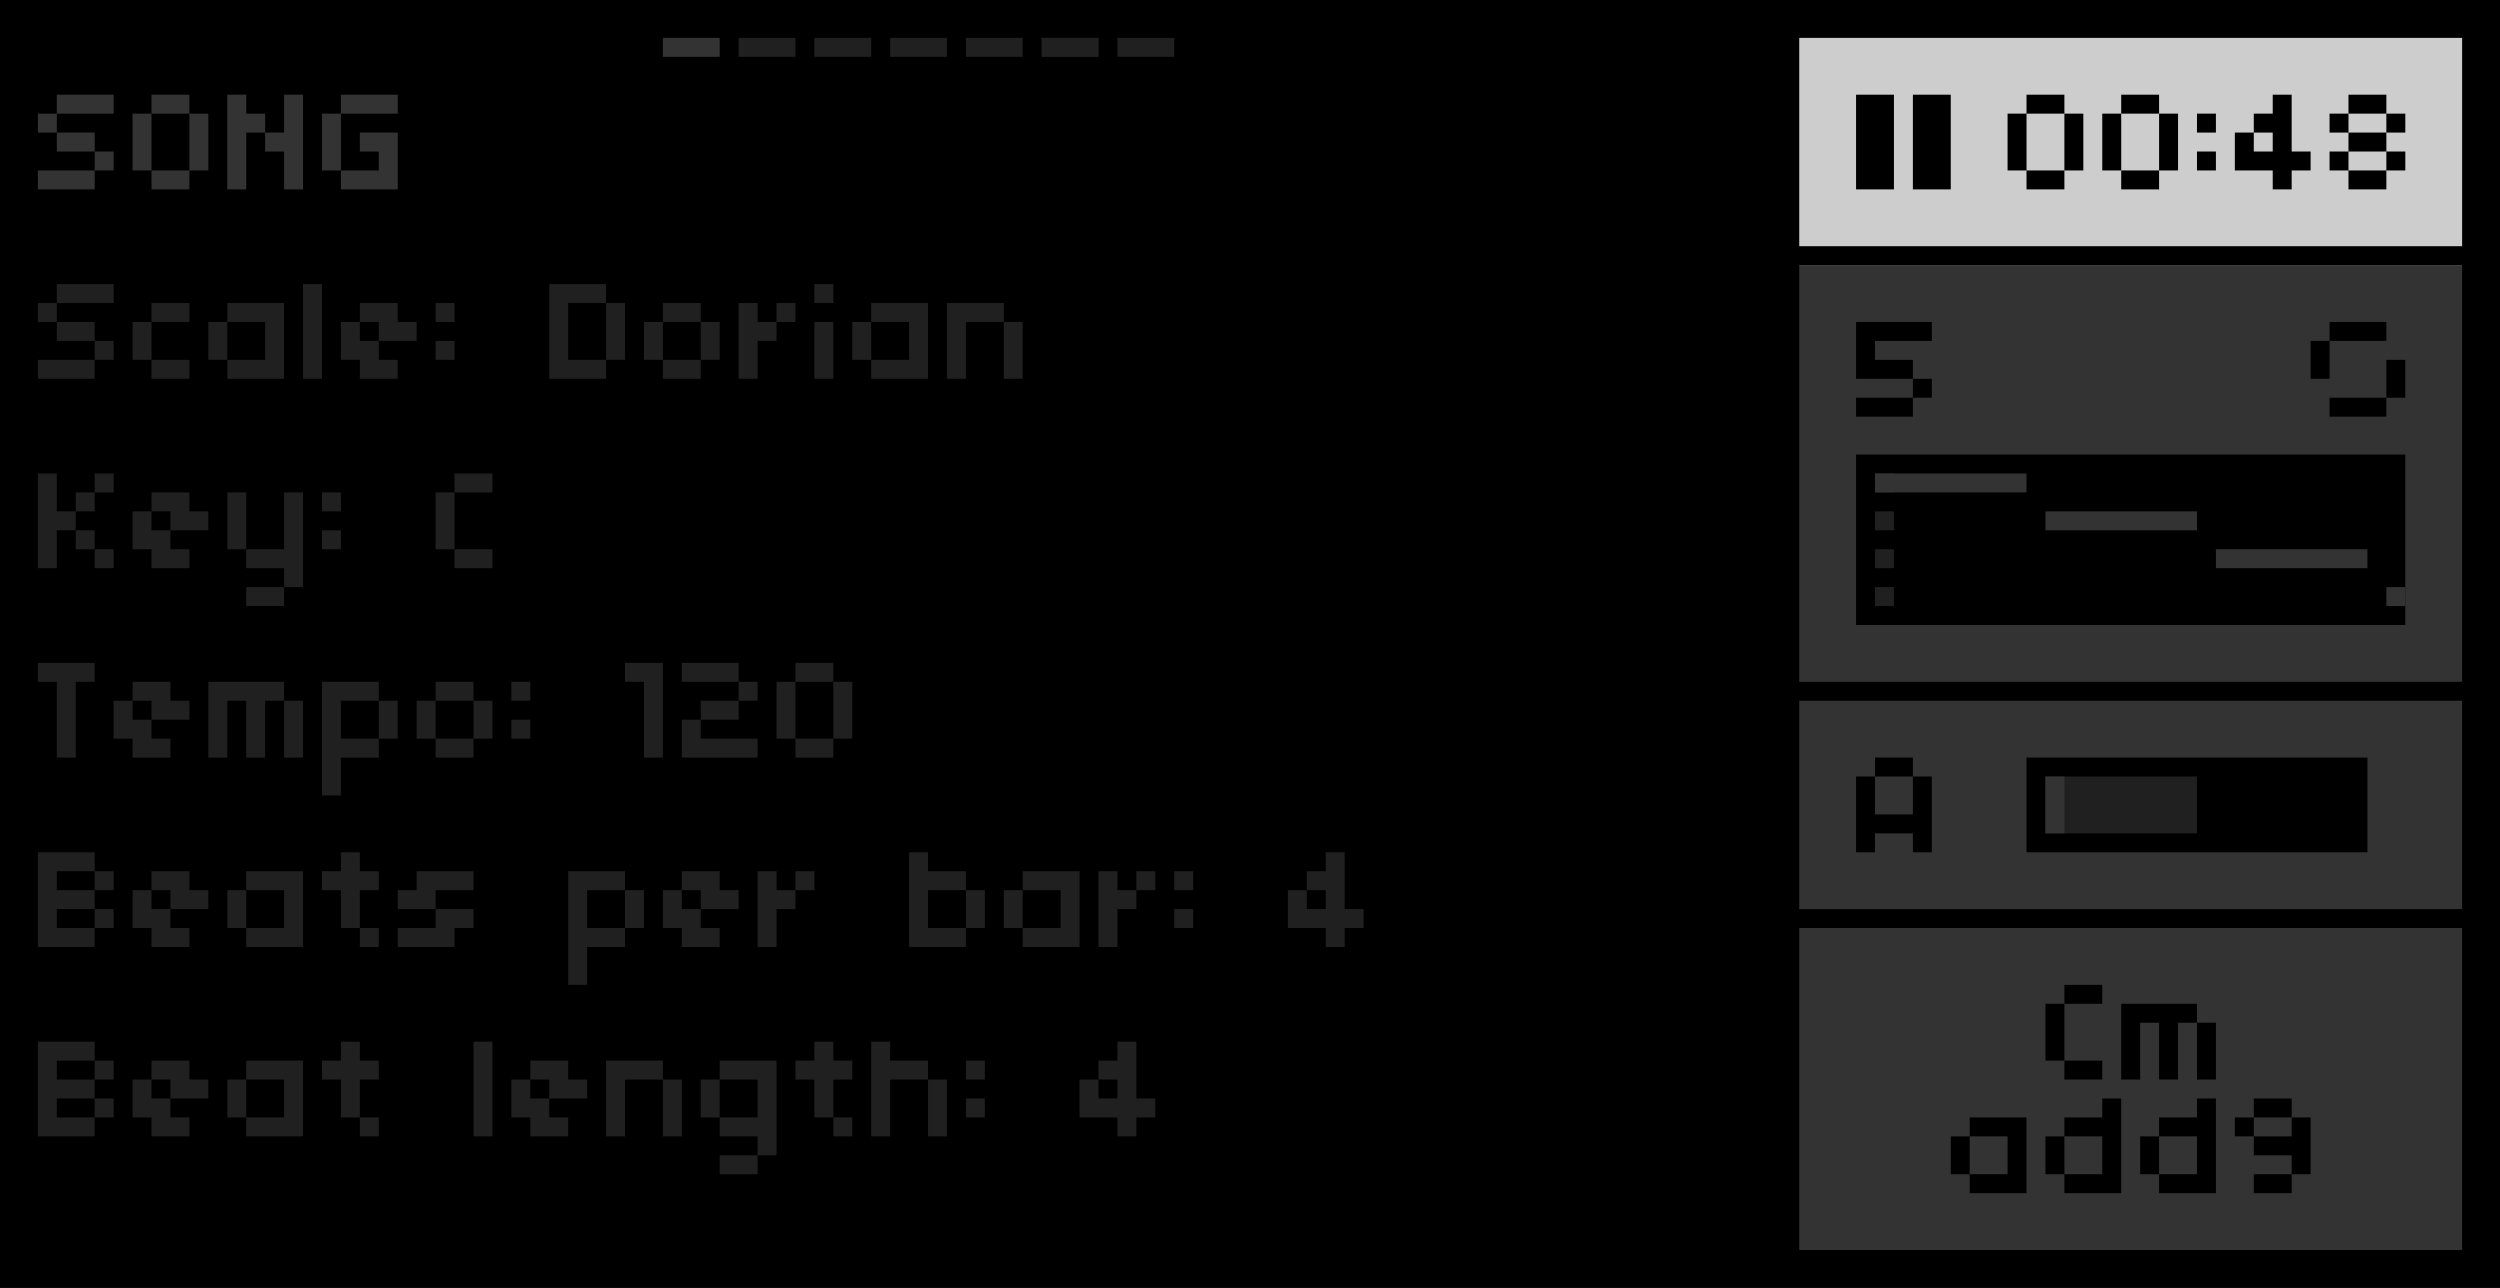
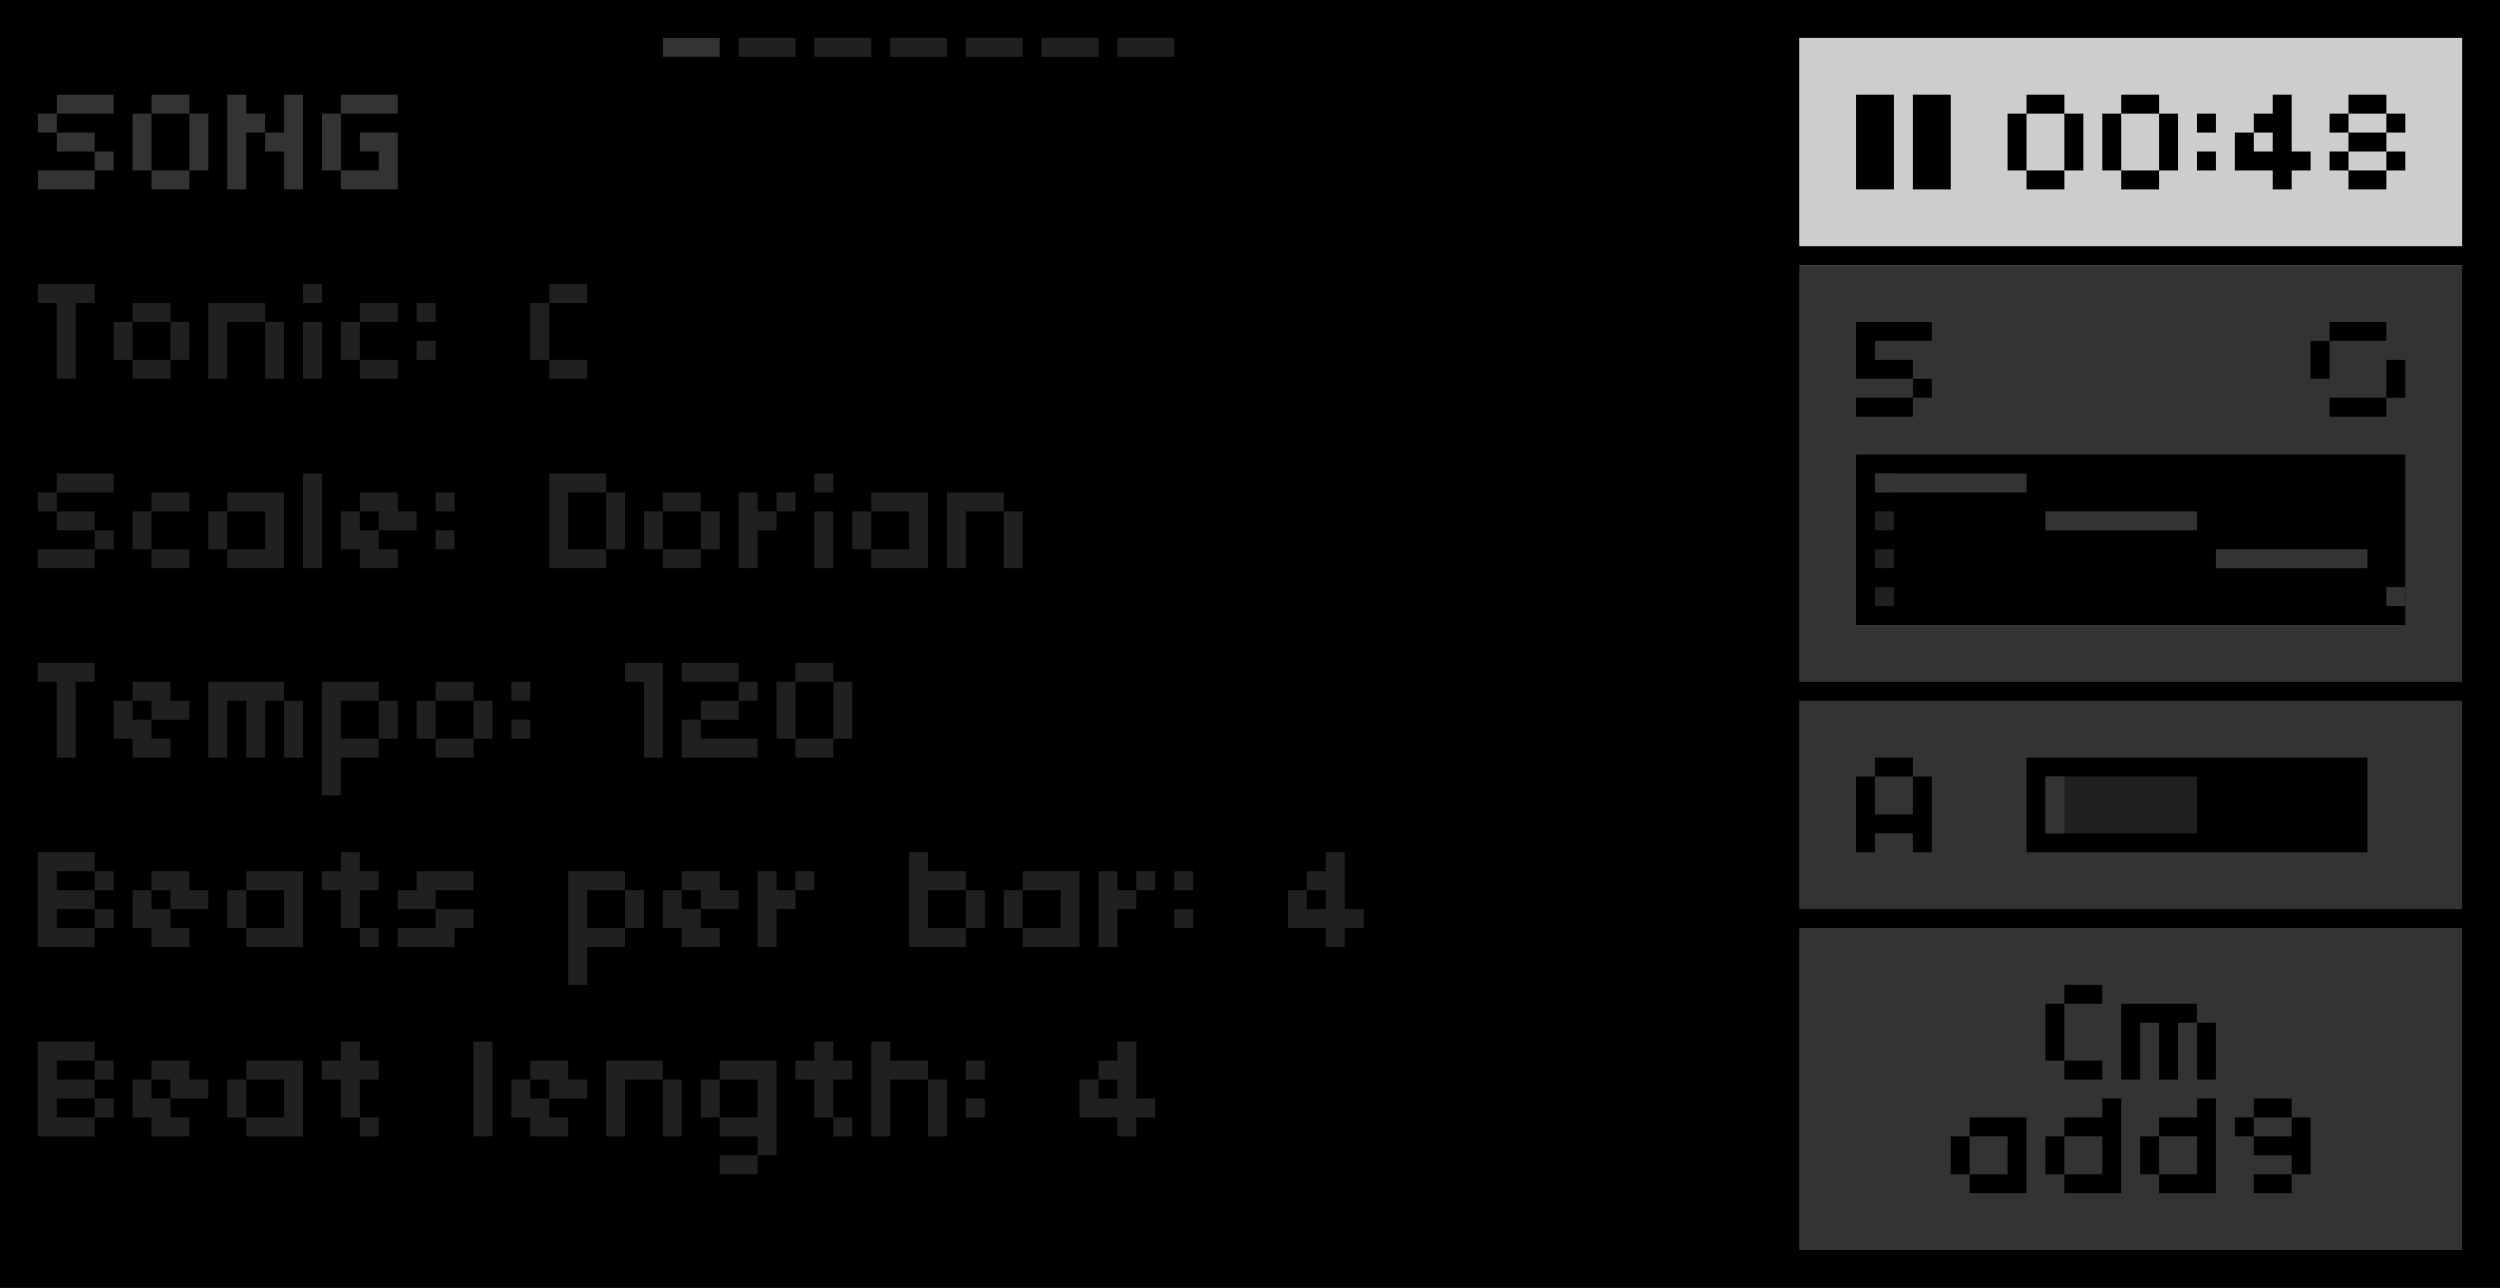
<svg xmlns="http://www.w3.org/2000/svg" width="100%" height="100%" viewBox="0 0 132 68" version="1.1" xml:space="preserve" style="fill-rule:evenodd;clip-rule:evenodd;stroke-linecap:round;stroke-linejoin:round;stroke-miterlimit:1.5;">
  <rect x="0" y="0" width="132" height="68" />
  <g id="Grid" opacity="0.82">
    <path d="M3,2L3,66" style="fill:none;stroke:black;stroke-width:0.04px;" />
    <path d="M39,2L39,66" style="fill:none;stroke:black;stroke-width:0.04px;" />
    <path d="M75,2L75,66" style="fill:none;stroke:black;stroke-width:0.04px;" />
    <path d="M12,2L12,66" style="fill:none;stroke:black;stroke-width:0.04px;" />
    <path d="M48,2L48,66" style="fill:none;stroke:black;stroke-width:0.04px;" />
    <path d="M84,2L84,66" style="fill:none;stroke:black;stroke-width:0.04px;" />
    <path d="M21,2L21,66" style="fill:none;stroke:black;stroke-width:0.04px;" />
    <path d="M57,2L57,66" style="fill:none;stroke:black;stroke-width:0.04px;" />
    <path d="M93,2L93,66" style="fill:none;stroke:black;stroke-width:0.04px;" />
    <path d="M30,2L30,66" style="fill:none;stroke:black;stroke-width:0.04px;" />
    <path d="M66,2L66,66" style="fill:none;stroke:black;stroke-width:0.04px;" />
    <path d="M102,2L102,66" style="fill:none;stroke:black;stroke-width:0.04px;" />
    <path d="M113,2L113,66" style="fill:none;stroke:black;stroke-width:0.04px;" />
    <path d="M123,2L123,66" style="fill:none;stroke:black;stroke-width:0.04px;" />
    <path d="M6,2L6,66" style="fill:none;stroke:black;stroke-width:0.04px;" />
    <path d="M42,2L42,66" style="fill:none;stroke:black;stroke-width:0.04px;" />
    <path d="M78,2L78,66" style="fill:none;stroke:black;stroke-width:0.04px;" />
    <path d="M15,2L15,66" style="fill:none;stroke:black;stroke-width:0.04px;" />
    <path d="M51,2L51,66" style="fill:none;stroke:black;stroke-width:0.04px;" />
    <path d="M87,2L87,66" style="fill:none;stroke:black;stroke-width:0.04px;" />
    <path d="M24,2L24,66" style="fill:none;stroke:black;stroke-width:0.04px;" />
    <path d="M60,2L60,66" style="fill:none;stroke:black;stroke-width:0.04px;" />
    <path d="M96,2L96,66" style="fill:none;stroke:black;stroke-width:0.04px;" />
    <path d="M33,2L33,66" style="fill:none;stroke:black;stroke-width:0.04px;" />
    <path d="M69,2L69,66" style="fill:none;stroke:black;stroke-width:0.04px;" />
    <path d="M105,2L105,66" style="fill:none;stroke:black;stroke-width:0.04px;" />
    <path d="M116,2L116,66" style="fill:none;stroke:black;stroke-width:0.04px;" />
    <path d="M126,2L126,66" style="fill:none;stroke:black;stroke-width:0.04px;" />
    <path d="M9,2L9,66" style="fill:none;stroke:black;stroke-width:0.04px;" />
    <path d="M45,2L45,66" style="fill:none;stroke:black;stroke-width:0.04px;" />
    <path d="M81,2L81,66" style="fill:none;stroke:black;stroke-width:0.04px;" />
    <path d="M18,2L18,66" style="fill:none;stroke:black;stroke-width:0.04px;" />
    <path d="M54,2L54,66" style="fill:none;stroke:black;stroke-width:0.04px;" />
    <path d="M90,2L90,66" style="fill:none;stroke:black;stroke-width:0.04px;" />
    <path d="M27,2L27,66" style="fill:none;stroke:black;stroke-width:0.04px;" />
    <path d="M63,2L63,66" style="fill:none;stroke:black;stroke-width:0.04px;" />
    <path d="M99,2L99,66" style="fill:none;stroke:black;stroke-width:0.04px;" />
    <path d="M36,2L36,66" style="fill:none;stroke:black;stroke-width:0.04px;" />
    <path d="M72,2L72,66" style="fill:none;stroke:black;stroke-width:0.04px;" />
    <path d="M108,2L108,66" style="fill:none;stroke:black;stroke-width:0.04px;" />
    <path d="M119,2L119,66" style="fill:none;stroke:black;stroke-width:0.04px;" />
    <path d="M129,2L129,66" style="fill:none;stroke:black;stroke-width:0.04px;" />
    <path d="M4,2L4,66" style="fill:none;stroke:black;stroke-width:0.04px;" />
    <path d="M40,2L40,66" style="fill:none;stroke:black;stroke-width:0.04px;" />
    <path d="M76,2L76,66" style="fill:none;stroke:black;stroke-width:0.04px;" />
    <path d="M13,2L13,66" style="fill:none;stroke:black;stroke-width:0.04px;" />
    <path d="M49,2L49,66" style="fill:none;stroke:black;stroke-width:0.04px;" />
    <path d="M85,2L85,66" style="fill:none;stroke:black;stroke-width:0.04px;" />
    <path d="M22,2L22,66" style="fill:none;stroke:black;stroke-width:0.04px;" />
    <path d="M58,2L58,66" style="fill:none;stroke:black;stroke-width:0.04px;" />
    <path d="M94,2L94,66" style="fill:none;stroke:black;stroke-width:0.04px;" />
    <path d="M31,2L31,66" style="fill:none;stroke:black;stroke-width:0.04px;" />
    <path d="M67,2L67,66" style="fill:none;stroke:black;stroke-width:0.04px;" />
    <path d="M103,2L103,66" style="fill:none;stroke:black;stroke-width:0.04px;" />
    <path d="M114,2L114,66" style="fill:none;stroke:black;stroke-width:0.04px;" />
    <path d="M124,2L124,66" style="fill:none;stroke:black;stroke-width:0.04px;" />
    <path d="M7,2L7,66" style="fill:none;stroke:black;stroke-width:0.04px;" />
    <path d="M43,2L43,66" style="fill:none;stroke:black;stroke-width:0.04px;" />
    <path d="M79,2L79,66" style="fill:none;stroke:black;stroke-width:0.04px;" />
    <path d="M16,2L16,66" style="fill:none;stroke:black;stroke-width:0.04px;" />
    <path d="M52,2L52,66" style="fill:none;stroke:black;stroke-width:0.04px;" />
    <path d="M88,2L88,66" style="fill:none;stroke:black;stroke-width:0.04px;" />
    <path d="M25,2L25,66" style="fill:none;stroke:black;stroke-width:0.04px;" />
    <path d="M61,2L61,66" style="fill:none;stroke:black;stroke-width:0.04px;" />
    <path d="M97,2L97,66" style="fill:none;stroke:black;stroke-width:0.04px;" />
    <path d="M34,2L34,66" style="fill:none;stroke:black;stroke-width:0.04px;" />
    <path d="M70,2L70,66" style="fill:none;stroke:black;stroke-width:0.04px;" />
    <path d="M106,2L106,66" style="fill:none;stroke:black;stroke-width:0.04px;" />
    <path d="M117,2L117,66" style="fill:none;stroke:black;stroke-width:0.04px;" />
    <path d="M127,2L127,66" style="fill:none;stroke:black;stroke-width:0.04px;" />
    <path d="M10,2L10,66" style="fill:none;stroke:black;stroke-width:0.04px;" />
    <path d="M46,2L46,66" style="fill:none;stroke:black;stroke-width:0.04px;" />
    <path d="M82,2L82,66" style="fill:none;stroke:black;stroke-width:0.04px;" />
    <path d="M19,2L19,66" style="fill:none;stroke:black;stroke-width:0.04px;" />
    <path d="M55,2L55,66" style="fill:none;stroke:black;stroke-width:0.04px;" />
    <path d="M91,2L91,66" style="fill:none;stroke:black;stroke-width:0.04px;" />
    <path d="M28,2L28,66" style="fill:none;stroke:black;stroke-width:0.04px;" />
    <path d="M64,2L64,66" style="fill:none;stroke:black;stroke-width:0.04px;" />
    <path d="M100,2L100,66" style="fill:none;stroke:black;stroke-width:0.04px;" />
    <path d="M111,2L111,66" style="fill:none;stroke:black;stroke-width:0.04px;" />
    <path d="M121,2L121,66" style="fill:none;stroke:black;stroke-width:0.04px;" />
    <path d="M37,2L37,66" style="fill:none;stroke:black;stroke-width:0.04px;" />
    <path d="M73,2L73,66" style="fill:none;stroke:black;stroke-width:0.04px;" />
    <path d="M109,2L109,66" style="fill:none;stroke:black;stroke-width:0.04px;" />
    <path d="M120,2L120,66" style="fill:none;stroke:black;stroke-width:0.04px;" />
    <path d="M5,2L5,66" style="fill:none;stroke:black;stroke-width:0.04px;" />
    <path d="M41,2L41,66" style="fill:none;stroke:black;stroke-width:0.04px;" />
    <path d="M77,2L77,66" style="fill:none;stroke:black;stroke-width:0.04px;" />
    <path d="M14,2L14,66" style="fill:none;stroke:black;stroke-width:0.04px;" />
    <path d="M50,2L50,66" style="fill:none;stroke:black;stroke-width:0.04px;" />
    <path d="M86,2L86,66" style="fill:none;stroke:black;stroke-width:0.04px;" />
    <path d="M23,2L23,66" style="fill:none;stroke:black;stroke-width:0.04px;" />
    <path d="M59,2L59,66" style="fill:none;stroke:black;stroke-width:0.04px;" />
    <path d="M95,2L95,66" style="fill:none;stroke:black;stroke-width:0.04px;" />
    <path d="M32,2L32,66" style="fill:none;stroke:black;stroke-width:0.04px;" />
    <path d="M68,2L68,66" style="fill:none;stroke:black;stroke-width:0.04px;" />
    <path d="M104,2L104,66" style="fill:none;stroke:black;stroke-width:0.04px;" />
    <path d="M115,2L115,66" style="fill:none;stroke:black;stroke-width:0.04px;" />
    <path d="M125,2L125,66" style="fill:none;stroke:black;stroke-width:0.04px;" />
    <path d="M8,2L8,66" style="fill:none;stroke:black;stroke-width:0.04px;" />
    <path d="M44,2L44,66" style="fill:none;stroke:black;stroke-width:0.04px;" />
    <path d="M80,2L80,66" style="fill:none;stroke:black;stroke-width:0.04px;" />
    <path d="M17,2L17,66" style="fill:none;stroke:black;stroke-width:0.04px;" />
    <path d="M53,2L53,66" style="fill:none;stroke:black;stroke-width:0.04px;" />
    <path d="M89,2L89,66" style="fill:none;stroke:black;stroke-width:0.04px;" />
    <path d="M26,2L26,66" style="fill:none;stroke:black;stroke-width:0.04px;" />
    <path d="M62,2L62,66" style="fill:none;stroke:black;stroke-width:0.04px;" />
    <path d="M98,2L98,66" style="fill:none;stroke:black;stroke-width:0.04px;" />
    <path d="M35,2L35,66" style="fill:none;stroke:black;stroke-width:0.04px;" />
    <path d="M71,2L71,66" style="fill:none;stroke:black;stroke-width:0.04px;" />
    <path d="M107,2L107,66" style="fill:none;stroke:black;stroke-width:0.04px;" />
    <path d="M118,2L118,66" style="fill:none;stroke:black;stroke-width:0.04px;" />
    <path d="M128,2L128,66" style="fill:none;stroke:black;stroke-width:0.04px;" />
    <path d="M11,2L11,66" style="fill:none;stroke:black;stroke-width:0.04px;" />
    <path d="M47,2L47,66" style="fill:none;stroke:black;stroke-width:0.04px;" />
    <path d="M83,2L83,66" style="fill:none;stroke:black;stroke-width:0.04px;" />
    <path d="M20,2L20,66" style="fill:none;stroke:black;stroke-width:0.04px;" />
    <path d="M56,2L56,66" style="fill:none;stroke:black;stroke-width:0.04px;" />
    <path d="M92,2L92,66" style="fill:none;stroke:black;stroke-width:0.04px;" />
    <path d="M29,2L29,66" style="fill:none;stroke:black;stroke-width:0.04px;" />
    <path d="M65,2L65,66" style="fill:none;stroke:black;stroke-width:0.04px;" />
    <path d="M101,2L101,66" style="fill:none;stroke:black;stroke-width:0.04px;" />
    <path d="M112,2L112,66" style="fill:none;stroke:black;stroke-width:0.04px;" />
    <path d="M122,2L122,66" style="fill:none;stroke:black;stroke-width:0.04px;" />
    <path d="M38,2L38,66" style="fill:none;stroke:black;stroke-width:0.04px;" />
    <path d="M74,2L74,66" style="fill:none;stroke:black;stroke-width:0.04px;" />
    <path d="M110,2L110,66" style="fill:none;stroke:black;stroke-width:0.04px;" />
    <path d="M2,3L130,3" style="fill:none;stroke:black;stroke-width:0.04px;" />
    <path d="M2,19L130,19" style="fill:none;stroke:black;stroke-width:0.04px;" />
    <path d="M2,35L130,35" style="fill:none;stroke:black;stroke-width:0.04px;" />
    <path d="M2,51L130,51" style="fill:none;stroke:black;stroke-width:0.04px;" />
    <path d="M2,7L130,7" style="fill:none;stroke:black;stroke-width:0.04px;" />
    <path d="M2,23L130,23" style="fill:none;stroke:black;stroke-width:0.04px;" />
    <path d="M2,39L130,39" style="fill:none;stroke:black;stroke-width:0.04px;" />
    <path d="M2,55L130,55" style="fill:none;stroke:black;stroke-width:0.04px;" />
    <path d="M2,11L130,11" style="fill:none;stroke:black;stroke-width:0.04px;" />
    <path d="M2,27L130,27" style="fill:none;stroke:black;stroke-width:0.04px;" />
    <path d="M2,43L130,43" style="fill:none;stroke:black;stroke-width:0.04px;" />
    <path d="M2,59L130,59" style="fill:none;stroke:black;stroke-width:0.04px;" />
    <path d="M2,15L130,15" style="fill:none;stroke:black;stroke-width:0.04px;" />
    <path d="M2,31L130,31" style="fill:none;stroke:black;stroke-width:0.04px;" />
    <path d="M2,47L130,47" style="fill:none;stroke:black;stroke-width:0.04px;" />
    <path d="M2,63L130,63" style="fill:none;stroke:black;stroke-width:0.04px;" />
    <path d="M2,4L130,4" style="fill:none;stroke:black;stroke-width:0.04px;" />
    <path d="M2,20L130,20" style="fill:none;stroke:black;stroke-width:0.04px;" />
    <path d="M2,36L130,36" style="fill:none;stroke:black;stroke-width:0.04px;" />
    <path d="M2,52L130,52" style="fill:none;stroke:black;stroke-width:0.04px;" />
    <path d="M2,8L130,8" style="fill:none;stroke:black;stroke-width:0.04px;" />
    <path d="M2,24L130,24" style="fill:none;stroke:black;stroke-width:0.04px;" />
    <path d="M2,40L130,40" style="fill:none;stroke:black;stroke-width:0.04px;" />
    <path d="M2,56L130,56" style="fill:none;stroke:black;stroke-width:0.04px;" />
    <path d="M2,12L130,12" style="fill:none;stroke:black;stroke-width:0.04px;" />
    <path d="M2,28L130,28" style="fill:none;stroke:black;stroke-width:0.04px;" />
    <path d="M2,44L130,44" style="fill:none;stroke:black;stroke-width:0.04px;" />
    <path d="M2,60L130,60" style="fill:none;stroke:black;stroke-width:0.04px;" />
    <path d="M2,16L130,16" style="fill:none;stroke:black;stroke-width:0.04px;" />
    <path d="M2,32L130,32" style="fill:none;stroke:black;stroke-width:0.04px;" />
    <path d="M2,48L130,48" style="fill:none;stroke:black;stroke-width:0.04px;" />
    <path d="M2,64L130,64" style="fill:none;stroke:black;stroke-width:0.04px;" />
    <path d="M2,5L130,5" style="fill:none;stroke:black;stroke-width:0.04px;" />
    <path d="M2,21L130,21" style="fill:none;stroke:black;stroke-width:0.04px;" />
    <path d="M2,37L130,37" style="fill:none;stroke:black;stroke-width:0.04px;" />
    <path d="M2,53L130,53" style="fill:none;stroke:black;stroke-width:0.04px;" />
    <path d="M2,9L130,9" style="fill:none;stroke:black;stroke-width:0.04px;" />
    <path d="M2,25L130,25" style="fill:none;stroke:black;stroke-width:0.04px;" />
    <path d="M2,41L130,41" style="fill:none;stroke:black;stroke-width:0.04px;" />
    <path d="M2,57L130,57" style="fill:none;stroke:black;stroke-width:0.04px;" />
    <path d="M2,13L130,13" style="fill:none;stroke:black;stroke-width:0.04px;" />
    <path d="M2,29L130,29" style="fill:none;stroke:black;stroke-width:0.04px;" />
    <path d="M2,45L130,45" style="fill:none;stroke:black;stroke-width:0.04px;" />
    <path d="M2,61L130,61" style="fill:none;stroke:black;stroke-width:0.04px;" />
    <path d="M2,17L130,17" style="fill:none;stroke:black;stroke-width:0.04px;" />
    <path d="M2,33L130,33" style="fill:none;stroke:black;stroke-width:0.04px;" />
    <path d="M2,49L130,49" style="fill:none;stroke:black;stroke-width:0.04px;" />
    <path d="M2,65L130,65" style="fill:none;stroke:black;stroke-width:0.04px;" />
    <path d="M2,6L130,6" style="fill:none;stroke:black;stroke-width:0.04px;" />
    <path d="M2,22L130,22" style="fill:none;stroke:black;stroke-width:0.04px;" />
    <path d="M2,38L130,38" style="fill:none;stroke:black;stroke-width:0.04px;" />
    <path d="M2,54L130,54" style="fill:none;stroke:black;stroke-width:0.04px;" />
    <path d="M2,10L130,10" style="fill:none;stroke:black;stroke-width:0.04px;" />
    <path d="M2,26L130,26" style="fill:none;stroke:black;stroke-width:0.04px;" />
    <path d="M2,42L130,42" style="fill:none;stroke:black;stroke-width:0.04px;" />
    <path d="M2,58L130,58" style="fill:none;stroke:black;stroke-width:0.04px;" />
    <path d="M2,14L130,14" style="fill:none;stroke:black;stroke-width:0.04px;" />
    <path d="M2,30L130,30" style="fill:none;stroke:black;stroke-width:0.04px;" />
    <path d="M2,46L130,46" style="fill:none;stroke:black;stroke-width:0.04px;" />
    <path d="M2,62L130,62" style="fill:none;stroke:black;stroke-width:0.04px;" />
    <path d="M2,18L130,18" style="fill:none;stroke:black;stroke-width:0.04px;" />
    <path d="M2,34L130,34" style="fill:none;stroke:black;stroke-width:0.04px;" />
    <path d="M2,50L130,50" style="fill:none;stroke:black;stroke-width:0.04px;" />
  </g>
  <g id="Final">
    <g id="v8">
      <g id="v7-chart--countdown-block-">
        <rect x="95" y="14" width="35" height="22" style="fill:rgb(205,205,205);" />
        <rect x="98" y="24" width="29" height="9" />
        <path d="M98,22L101,22L101,21L98,21L98,22ZM98,20L101,20L101,19L99,19L99,18L102,18L102,17L98,17L98,20ZM101,21L102,21L102,20L101,20L101,21Z" style="fill-rule:nonzero;" />
        <path id="Arranger-mode-glyph" d="M122,20L123,20L123,18L122,18L122,20ZM123,22L126,22L126,21L123,21L123,22ZM123,18L126,18L126,17L123,17L123,18ZM126,21L127,21L127,19L126,19L126,21Z" style="fill-rule:nonzero;" />
        <g id="chart-guts">
          <rect x="99" y="25" width="1" height="1" style="fill:rgb(128,128,128);" />
          <rect x="99" y="27" width="1" height="1" style="fill:rgb(128,128,128);" />
          <rect x="99" y="29" width="1" height="1" style="fill:rgb(128,128,128);" />
          <rect x="99" y="31" width="1" height="1" style="fill:rgb(128,128,128);" />
          <rect x="99" y="25" width="8" height="1" style="fill:rgb(205,205,205);" />
          <rect x="108" y="27" width="8" height="1" style="fill:rgb(205,205,205);" />
          <rect x="117" y="29" width="8" height="1" style="fill:rgb(205,205,205);" />
          <rect x="126" y="31" width="1" height="1" style="fill:rgb(205,205,205);" />
        </g>
      </g>
      <g id="Chord-pattern">
        <rect x="95" y="37" width="35" height="11" style="fill:rgb(205,205,205);" />
        <g>
          <rect x="107" y="40" width="18" height="5" />
          <rect x="108" y="41" width="8" height="3" style="fill:rgb(128,128,128);" />
          <rect x="108" y="41" width="1" height="3" style="fill:rgb(205,205,205);" />
        </g>
        <rect x="114" y="42" width="0" height="3" style="fill:rgb(205,205,205);" />
        <rect x="114" y="41" width="0" height="5" style="fill:rgb(128,128,128);" />
        <path d="M98,45L99,45L99,44L101,44L101,45L102,45L102,41L101,41L101,43L99,43L99,41L98,41L98,45ZM99,41L101,41L101,40L99,40L99,41Z" style="fill-rule:nonzero;" />
      </g>
      <g id="Metro">
        <rect x="95" y="2" width="35" height="11" style="fill:rgb(205,205,205);" />
        <path d="M98,10L100,10L100,5L98,5L98,10ZM101,10L103,10L103,5L101,5L101,10Z" style="fill-rule:nonzero;" />
        <rect x="114" y="7" width="0" height="3" style="fill:rgb(205,205,205);" />
        <rect x="114" y="6" width="0" height="5" style="fill:rgb(128,128,128);" />
        <path d="M106,9L107,9L107,6L106,6L106,9ZM107,10L109,10L109,9L107,9L107,10ZM107,6L109,6L109,5L107,5L107,6ZM109,9L110,9L110,6L109,6L109,9Z" style="fill-rule:nonzero;" />
        <path d="M111,9L112,9L112,6L111,6L111,9ZM112,10L114,10L114,9L112,9L112,10ZM112,6L114,6L114,5L112,5L112,6ZM114,9L115,9L115,6L114,6L114,9Z" style="fill-rule:nonzero;" />
        <path d="M116,9L117,9L117,8L116,8L116,9ZM116,7L117,7L117,6L116,6L116,7Z" style="fill-rule:nonzero;" />
        <path d="M118,9L120,9L120,10L121,10L121,9L122,9L122,8L121,8L121,5L120,5L120,6L119,6L119,7L120,7L120,8L119,8L119,7L118,7L118,9Z" style="fill-rule:nonzero;" />
        <path d="M123,9L124,9L124,8L123,8L123,9ZM123,7L124,7L124,6L123,6L123,7ZM124,10L126,10L126,9L124,9L124,10ZM124,8L126,8L126,7L124,7L124,8ZM124,6L126,6L126,5L124,5L124,6ZM126,9L127,9L127,8L126,8L126,9ZM126,7L127,7L127,6L126,6L126,7Z" style="fill-rule:nonzero;" />
      </g>
      <g id="Chord">
        <rect x="95" y="49" width="35" height="17" style="fill:rgb(205,205,205);" />
        <g id="Chord1" transform="matrix(1,0,0,1,101.121,51.4252)">
          <g transform="matrix(8,0,0,8,6.87884,5.57475)">
            <path d="M0,-0.125L0.125,-0.125L0.125,-0.5L0,-0.5L0,-0.125ZM0.125,-0L0.375,-0L0.375,-0.125L0.125,-0.125L0.125,-0ZM0.125,-0.5L0.375,-0.5L0.375,-0.625L0.125,-0.625L0.125,-0.5Z" style="fill-rule:nonzero;" />
          </g>
          <g transform="matrix(8,0,0,8,10.8788,5.57475)">
            <path d="M0,-0L0.125,-0L0.125,-0.375L0.25,-0.375L0.25,-0L0.375,-0L0.375,-0.375L0.5,-0.375L0.5,-0.5L0,-0.5L0,-0ZM0.5,-0L0.625,-0L0.625,-0.375L0.5,-0.375L0.5,-0Z" style="fill-rule:nonzero;" />
          </g>
          <g transform="matrix(8,0,0,8,1.87884,11.5748)">
            <path d="M0,-0.125L0.125,-0.125L0.125,-0.375L0,-0.375L0,-0.125ZM0.125,-0L0.5,-0L0.5,-0.5L0.125,-0.5L0.125,-0.375L0.375,-0.375L0.375,-0.125L0.125,-0.125L0.125,-0Z" style="fill-rule:nonzero;" />
          </g>
          <g transform="matrix(8,0,0,8,6.87884,11.5748)">
            <path d="M0,-0.125L0.125,-0.125L0.125,-0.375L0,-0.375L0,-0.125ZM0.125,-0L0.5,-0L0.5,-0.625L0.375,-0.625L0.375,-0.5L0.125,-0.5L0.125,-0.375L0.375,-0.375L0.375,-0.125L0.125,-0.125L0.125,-0Z" style="fill-rule:nonzero;" />
          </g>
          <g transform="matrix(8,0,0,8,11.8788,11.5748)">
            <path d="M0,-0.125L0.125,-0.125L0.125,-0.375L0,-0.375L0,-0.125ZM0.125,-0L0.5,-0L0.5,-0.625L0.375,-0.625L0.375,-0.5L0.125,-0.5L0.125,-0.375L0.375,-0.375L0.375,-0.125L0.125,-0.125L0.125,-0Z" style="fill-rule:nonzero;" />
          </g>
          <g transform="matrix(8,0,0,8,16.8788,11.5748)">
            <path d="M0,-0.375L0.125,-0.375L0.125,-0.5L0,-0.5L0,-0.375ZM0.125,-0L0.375,-0L0.375,-0.125L0.125,-0.125L0.125,-0ZM0.125,-0.25L0.375,-0.25L0.375,-0.125L0.5,-0.125L0.5,-0.5L0.375,-0.5L0.375,-0.375L0.125,-0.375L0.125,-0.25ZM0.125,-0.5L0.375,-0.5L0.375,-0.625L0.125,-0.625L0.125,-0.5Z" style="fill-rule:nonzero;" />
          </g>
        </g>
      </g>
    </g>
    <g id="Menu-params" transform="matrix(1,0,0,1,0.121159,4.42525)">
      <g transform="matrix(8,0,0,8,1.87884,15.5748)">
+         <path d="M0,-0.5L0.125,-0.5L0.125,-0L0.25,-0L0.25,-0.5L0.375,-0.5L0.375,-0.625L0,-0.625L0,-0.5Z" style="fill:rgb(128,128,128);fill-rule:nonzero;" />
+       </g>
+       <g transform="matrix(8,0,0,8,5.87884,15.5748)">
+         <path d="M0,-0.125L0.125,-0.125L0.125,-0.375L0,-0.375L0,-0.125ZM0.125,-0L0.375,-0L0.375,-0.125L0.125,-0.125L0.125,-0ZM0.125,-0.375L0.375,-0.375L0.375,-0.5L0.125,-0.5L0.125,-0.375ZM0.375,-0.125L0.5,-0.125L0.5,-0.375L0.375,-0.375L0.375,-0.125Z" style="fill:rgb(128,128,128);fill-rule:nonzero;" />
+       </g>
+       <g transform="matrix(8,0,0,8,10.8788,15.5748)">
+         <path d="M0,-0L0.125,-0L0.125,-0.375L0.375,-0.375L0.375,-0.5L0,-0.5L0,-0ZM0.375,-0L0.5,-0L0.5,-0.375L0.375,-0.375L0.375,-0Z" style="fill:rgb(128,128,128);fill-rule:nonzero;" />
+       </g>
+       <g transform="matrix(8,0,0,8,15.8788,15.5748)">
+         <path d="M0,-0L0.125,-0L0.125,-0.375L0,-0.375L0,-0ZM0,-0.5L0.125,-0.5L0.125,-0.625L0,-0.625L0,-0.5Z" style="fill:rgb(128,128,128);fill-rule:nonzero;" />
+       </g>
+       <g transform="matrix(8,0,0,8,17.8788,15.5748)">
+         <path d="M0,-0.125L0.125,-0.125L0.125,-0.375L0,-0.375L0,-0.125ZM0.125,-0L0.375,-0L0.375,-0.125L0.125,-0.125L0.125,-0ZM0.125,-0.375L0.375,-0.375L0.375,-0.5L0.125,-0.5L0.125,-0.375Z" style="fill:rgb(128,128,128);fill-rule:nonzero;" />
+       </g>
+       <g transform="matrix(8,0,0,8,21.8788,15.5748)">
+         <path d="M0,-0.125L0.125,-0.125L0.125,-0.25L0,-0.25L0,-0.125ZM0,-0.375L0.125,-0.375L0.125,-0.5L0,-0.5L0,-0.375Z" style="fill:rgb(128,128,128);fill-rule:nonzero;" />
+       </g>
+       <g transform="matrix(8,0,0,8,27.8788,15.5748)">
+         <path d="M0,-0.125L0.125,-0.125L0.125,-0.5L0,-0.5L0,-0.125ZM0.125,-0L0.375,-0L0.375,-0.125L0.125,-0.125L0.125,-0ZM0.125,-0.5L0.375,-0.5L0.375,-0.625L0.125,-0.625L0.125,-0.5Z" style="fill:rgb(128,128,128);fill-rule:nonzero;" />
+       </g>
+       <g transform="matrix(8,0,0,8,1.87884,25.5748)">
        <path d="M0,-0L0.375,-0L0.375,-0.125L0,-0.125L0,-0ZM0,-0.375L0.125,-0.375L0.125,-0.5L0,-0.5L0,-0.375ZM0.125,-0.25L0.375,-0.25L0.375,-0.375L0.125,-0.375L0.125,-0.25ZM0.125,-0.5L0.5,-0.5L0.5,-0.625L0.125,-0.625L0.125,-0.5ZM0.375,-0.125L0.5,-0.125L0.5,-0.25L0.375,-0.25L0.375,-0.125Z" style="fill:rgb(128,128,128);fill-rule:nonzero;" />
      </g>
-       <g transform="matrix(8,0,0,8,6.87884,15.5748)">
+       <g transform="matrix(8,0,0,8,6.87884,25.5748)">
        <path d="M0,-0.125L0.125,-0.125L0.125,-0.375L0,-0.375L0,-0.125ZM0.125,-0L0.375,-0L0.375,-0.125L0.125,-0.125L0.125,-0ZM0.125,-0.375L0.375,-0.375L0.375,-0.5L0.125,-0.5L0.125,-0.375Z" style="fill:rgb(128,128,128);fill-rule:nonzero;" />
      </g>
-       <g transform="matrix(8,0,0,8,10.8788,15.5748)">
+       <g transform="matrix(8,0,0,8,10.8788,25.5748)">
        <path d="M0,-0.125L0.125,-0.125L0.125,-0.375L0,-0.375L0,-0.125ZM0.125,-0L0.5,-0L0.5,-0.5L0.125,-0.5L0.125,-0.375L0.375,-0.375L0.375,-0.125L0.125,-0.125L0.125,-0Z" style="fill:rgb(128,128,128);fill-rule:nonzero;" />
      </g>
-       <g transform="matrix(8,0,0,8,15.8788,15.5748)">
+       <g transform="matrix(8,0,0,8,15.8788,25.5748)">
        <rect x="0" y="-0.625" width="0.125" height="0.625" style="fill:rgb(128,128,128);fill-rule:nonzero;" />
      </g>
-       <g transform="matrix(8,0,0,8,17.8788,15.5748)">
-         <path d="M0,-0.125L0.125,-0.125L0.125,-0L0.375,-0L0.375,-0.125L0.25,-0.125L0.25,-0.25L0.125,-0.25L0.125,-0.375L0,-0.375L0,-0.125ZM0.125,-0.375L0.25,-0.375L0.25,-0.25L0.5,-0.25L0.5,-0.375L0.375,-0.375L0.375,-0.5L0.125,-0.5L0.125,-0.375Z" style="fill:rgb(128,128,128);fill-rule:nonzero;" />
-       </g>
-       <g transform="matrix(8,0,0,8,22.8788,15.5748)">
+       <g transform="matrix(8,0,0,8,17.8788,25.5748)">
+         <path d="M0,-0.125L0.125,-0.125L0.125,-0L0.375,-0L0.375,-0.125L0.25,-0.125L0.25,-0.25L0.125,-0.25L0.125,-0.375L0,-0.375L0,-0.125ZM0.125,-0.375L0.25,-0.375L0.25,-0.25L0.5,-0.25L0.5,-0.375L0.375,-0.375L0.375,-0.5L0.125,-0.5L0.125,-0.375Z" style="fill:rgb(128,128,128);fill-rule:nonzero;" />
+       </g>
+       <g transform="matrix(8,0,0,8,22.8788,25.5748)">
        <path d="M0,-0.125L0.125,-0.125L0.125,-0.25L0,-0.25L0,-0.125ZM0,-0.375L0.125,-0.375L0.125,-0.5L0,-0.5L0,-0.375Z" style="fill:rgb(128,128,128);fill-rule:nonzero;" />
      </g>
-       <g transform="matrix(8,0,0,8,28.8788,15.5748)">
+       <g transform="matrix(8,0,0,8,28.8788,25.5748)">
        <path d="M0,-0L0.375,-0L0.375,-0.125L0.125,-0.125L0.125,-0.5L0.375,-0.5L0.375,-0.625L0,-0.625L0,-0ZM0.375,-0.125L0.5,-0.125L0.5,-0.5L0.375,-0.5L0.375,-0.125Z" style="fill:rgb(128,128,128);fill-rule:nonzero;" />
      </g>
-       <g transform="matrix(8,0,0,8,33.8788,15.5748)">
+       <g transform="matrix(8,0,0,8,33.8788,25.5748)">
        <path d="M0,-0.125L0.125,-0.125L0.125,-0.375L0,-0.375L0,-0.125ZM0.125,-0L0.375,-0L0.375,-0.125L0.125,-0.125L0.125,-0ZM0.125,-0.375L0.375,-0.375L0.375,-0.5L0.125,-0.5L0.125,-0.375ZM0.375,-0.125L0.5,-0.125L0.5,-0.375L0.375,-0.375L0.375,-0.125Z" style="fill:rgb(128,128,128);fill-rule:nonzero;" />
      </g>
-       <g transform="matrix(8,0,0,8,38.8788,15.5748)">
+       <g transform="matrix(8,0,0,8,38.8788,25.5748)">
        <path d="M0,-0L0.125,-0L0.125,-0.25L0.25,-0.25L0.25,-0.375L0.125,-0.375L0.125,-0.5L0,-0.5L0,-0ZM0.25,-0.375L0.375,-0.375L0.375,-0.5L0.25,-0.5L0.25,-0.375Z" style="fill:rgb(128,128,128);fill-rule:nonzero;" />
      </g>
-       <g transform="matrix(8,0,0,8,42.8788,15.5748)">
+       <g transform="matrix(8,0,0,8,42.8788,25.5748)">
        <path d="M0,-0L0.125,-0L0.125,-0.375L0,-0.375L0,-0ZM0,-0.5L0.125,-0.5L0.125,-0.625L0,-0.625L0,-0.5Z" style="fill:rgb(128,128,128);fill-rule:nonzero;" />
      </g>
-       <g transform="matrix(8,0,0,8,44.8788,15.5748)">
+       <g transform="matrix(8,0,0,8,44.8788,25.5748)">
        <path d="M0,-0.125L0.125,-0.125L0.125,-0.375L0,-0.375L0,-0.125ZM0.125,-0L0.5,-0L0.5,-0.5L0.125,-0.5L0.125,-0.375L0.375,-0.375L0.375,-0.125L0.125,-0.125L0.125,-0Z" style="fill:rgb(128,128,128);fill-rule:nonzero;" />
      </g>
-       <g transform="matrix(8,0,0,8,49.8788,15.5748)">
+       <g transform="matrix(8,0,0,8,49.8788,25.5748)">
        <path d="M0,-0L0.125,-0L0.125,-0.375L0.375,-0.375L0.375,-0.5L0,-0.5L0,-0ZM0.375,-0L0.5,-0L0.5,-0.375L0.375,-0.375L0.375,-0Z" style="fill:rgb(128,128,128);fill-rule:nonzero;" />
-       </g>
-       <g transform="matrix(8,0,0,8,1.87884,25.5748)">
-         <path d="M0,-0L0.125,-0L0.125,-0.25L0.25,-0.25L0.25,-0.375L0.125,-0.375L0.125,-0.625L0,-0.625L0,-0ZM0.25,-0.125L0.375,-0.125L0.375,-0.25L0.25,-0.25L0.25,-0.125ZM0.25,-0.375L0.375,-0.375L0.375,-0.5L0.25,-0.5L0.25,-0.375ZM0.375,-0L0.5,-0L0.5,-0.125L0.375,-0.125L0.375,-0ZM0.375,-0.5L0.5,-0.5L0.5,-0.625L0.375,-0.625L0.375,-0.5Z" style="fill:rgb(128,128,128);fill-rule:nonzero;" />
-       </g>
-       <g transform="matrix(8,0,0,8,6.87884,25.5748)">
-         <path d="M0,-0.125L0.125,-0.125L0.125,-0L0.375,-0L0.375,-0.125L0.25,-0.125L0.25,-0.25L0.125,-0.25L0.125,-0.375L0,-0.375L0,-0.125ZM0.125,-0.375L0.25,-0.375L0.25,-0.25L0.5,-0.25L0.5,-0.375L0.375,-0.375L0.375,-0.5L0.125,-0.5L0.125,-0.375Z" style="fill:rgb(128,128,128);fill-rule:nonzero;" />
-       </g>
-       <g transform="matrix(8,0,0,8,11.8788,25.5748)">
-         <path d="M0,-0.125L0.125,-0.125L0.125,-0.5L0,-0.5L0,-0.125ZM0.125,0.25L0.375,0.25L0.375,0.125L0.125,0.125L0.125,0.25ZM0.125,-0L0.375,-0L0.375,0.125L0.5,0.125L0.5,-0.5L0.375,-0.5L0.375,-0.125L0.125,-0.125L0.125,-0Z" style="fill:rgb(128,128,128);fill-rule:nonzero;" />
-       </g>
-       <g transform="matrix(8,0,0,8,16.8788,25.5748)">
-         <path d="M0,-0.125L0.125,-0.125L0.125,-0.25L0,-0.25L0,-0.125ZM0,-0.375L0.125,-0.375L0.125,-0.5L0,-0.5L0,-0.375Z" style="fill:rgb(128,128,128);fill-rule:nonzero;" />
-       </g>
-       <g transform="matrix(8,0,0,8,22.8788,25.5748)">
-         <path d="M0,-0.125L0.125,-0.125L0.125,-0.5L0,-0.5L0,-0.125ZM0.125,-0L0.375,-0L0.375,-0.125L0.125,-0.125L0.125,-0ZM0.125,-0.5L0.375,-0.5L0.375,-0.625L0.125,-0.625L0.125,-0.5Z" style="fill:rgb(128,128,128);fill-rule:nonzero;" />
      </g>
      <g transform="matrix(8,0,0,8,1.87884,35.5748)">
        <path d="M0,-0.5L0.125,-0.5L0.125,-0L0.25,-0L0.25,-0.5L0.375,-0.5L0.375,-0.625L0,-0.625L0,-0.5Z" style="fill:rgb(128,128,128);fill-rule:nonzero;" />
      </g>
      <g transform="matrix(8,0,0,8,5.87884,35.5748)">
        <path d="M0,-0.125L0.125,-0.125L0.125,-0L0.375,-0L0.375,-0.125L0.25,-0.125L0.25,-0.25L0.125,-0.25L0.125,-0.375L0,-0.375L0,-0.125ZM0.125,-0.375L0.25,-0.375L0.25,-0.25L0.5,-0.25L0.5,-0.375L0.375,-0.375L0.375,-0.5L0.125,-0.5L0.125,-0.375Z" style="fill:rgb(128,128,128);fill-rule:nonzero;" />
      </g>
      <g transform="matrix(8,0,0,8,10.8788,35.5748)">
        <path d="M0,-0L0.125,-0L0.125,-0.375L0.25,-0.375L0.25,-0L0.375,-0L0.375,-0.375L0.5,-0.375L0.5,-0.5L0,-0.5L0,-0ZM0.5,-0L0.625,-0L0.625,-0.375L0.5,-0.375L0.5,-0Z" style="fill:rgb(128,128,128);fill-rule:nonzero;" />
      </g>
      <g transform="matrix(8,0,0,8,16.8788,35.5748)">
        <path d="M0,0.25L0.125,0.25L0.125,-0L0.375,-0L0.375,-0.125L0.125,-0.125L0.125,-0.375L0.375,-0.375L0.375,-0.5L0,-0.5L0,0.25ZM0.375,-0.125L0.5,-0.125L0.5,-0.375L0.375,-0.375L0.375,-0.125Z" style="fill:rgb(128,128,128);fill-rule:nonzero;" />
      </g>
      <g transform="matrix(8,0,0,8,21.8788,35.5748)">
        <path d="M0,-0.125L0.125,-0.125L0.125,-0.375L0,-0.375L0,-0.125ZM0.125,-0L0.375,-0L0.375,-0.125L0.125,-0.125L0.125,-0ZM0.125,-0.375L0.375,-0.375L0.375,-0.5L0.125,-0.5L0.125,-0.375ZM0.375,-0.125L0.5,-0.125L0.5,-0.375L0.375,-0.375L0.375,-0.125Z" style="fill:rgb(128,128,128);fill-rule:nonzero;" />
      </g>
      <g transform="matrix(8,0,0,8,26.8788,35.5748)">
        <path d="M0,-0.125L0.125,-0.125L0.125,-0.25L0,-0.25L0,-0.125ZM0,-0.375L0.125,-0.375L0.125,-0.5L0,-0.5L0,-0.375Z" style="fill:rgb(128,128,128);fill-rule:nonzero;" />
      </g>
      <g transform="matrix(8,0,0,8,32.8788,35.5748)">
        <path d="M0,-0.5L0.125,-0.5L0.125,-0L0.25,-0L0.25,-0.625L0,-0.625L0,-0.5Z" style="fill:rgb(128,128,128);fill-rule:nonzero;" />
      </g>
      <g transform="matrix(8,0,0,8,35.8788,35.5748)">
        <path d="M0,-0L0.5,-0L0.5,-0.125L0.125,-0.125L0.125,-0.25L0,-0.25L0,-0ZM0,-0.5L0.375,-0.5L0.375,-0.625L0,-0.625L0,-0.5ZM0.125,-0.25L0.375,-0.25L0.375,-0.375L0.125,-0.375L0.125,-0.25ZM0.375,-0.375L0.5,-0.375L0.5,-0.5L0.375,-0.5L0.375,-0.375Z" style="fill:rgb(128,128,128);fill-rule:nonzero;" />
      </g>
      <g transform="matrix(8,0,0,8,40.8788,35.5748)">
        <path d="M0,-0.125L0.125,-0.125L0.125,-0.5L0,-0.5L0,-0.125ZM0.125,-0L0.375,-0L0.375,-0.125L0.125,-0.125L0.125,-0ZM0.125,-0.5L0.375,-0.5L0.375,-0.625L0.125,-0.625L0.125,-0.5ZM0.375,-0.125L0.5,-0.125L0.5,-0.5L0.375,-0.5L0.375,-0.125Z" style="fill:rgb(128,128,128);fill-rule:nonzero;" />
      </g>
      <g transform="matrix(8,0,0,8,1.87884,45.5748)">
        <path d="M0,-0L0.375,-0L0.375,-0.125L0.125,-0.125L0.125,-0.25L0.375,-0.25L0.375,-0.375L0.125,-0.375L0.125,-0.5L0.375,-0.5L0.375,-0.625L0,-0.625L0,-0ZM0.375,-0.125L0.5,-0.125L0.5,-0.25L0.375,-0.25L0.375,-0.125ZM0.375,-0.375L0.5,-0.375L0.5,-0.5L0.375,-0.5L0.375,-0.375Z" style="fill:rgb(128,128,128);fill-rule:nonzero;" />
      </g>
      <g transform="matrix(8,0,0,8,6.87884,45.5748)">
        <path d="M0,-0.125L0.125,-0.125L0.125,-0L0.375,-0L0.375,-0.125L0.25,-0.125L0.25,-0.25L0.125,-0.25L0.125,-0.375L0,-0.375L0,-0.125ZM0.125,-0.375L0.25,-0.375L0.25,-0.25L0.5,-0.25L0.5,-0.375L0.375,-0.375L0.375,-0.5L0.125,-0.5L0.125,-0.375Z" style="fill:rgb(128,128,128);fill-rule:nonzero;" />
      </g>
      <g transform="matrix(8,0,0,8,11.8788,45.5748)">
        <path d="M0,-0.125L0.125,-0.125L0.125,-0.375L0,-0.375L0,-0.125ZM0.125,-0L0.5,-0L0.5,-0.5L0.125,-0.5L0.125,-0.375L0.375,-0.375L0.375,-0.125L0.125,-0.125L0.125,-0Z" style="fill:rgb(128,128,128);fill-rule:nonzero;" />
      </g>
      <g transform="matrix(8,0,0,8,16.8788,45.5748)">
        <path d="M0,-0.375L0.125,-0.375L0.125,-0.125L0.25,-0.125L0.25,-0.375L0.375,-0.375L0.375,-0.5L0.25,-0.5L0.25,-0.625L0.125,-0.625L0.125,-0.5L0,-0.5L0,-0.375ZM0.25,-0L0.375,-0L0.375,-0.125L0.25,-0.125L0.25,-0Z" style="fill:rgb(128,128,128);fill-rule:nonzero;" />
      </g>
      <g transform="matrix(8,0,0,8,20.8788,45.5748)">
        <path d="M0,-0L0.375,-0L0.375,-0.125L0.5,-0.125L0.5,-0.25L0.25,-0.25L0.25,-0.125L0,-0.125L0,-0ZM0,-0.25L0.25,-0.25L0.25,-0.375L0.5,-0.375L0.5,-0.5L0.125,-0.5L0.125,-0.375L0,-0.375L0,-0.25Z" style="fill:rgb(128,128,128);fill-rule:nonzero;" />
      </g>
      <g transform="matrix(8,0,0,8,29.8788,45.5748)">
        <path d="M0,0.25L0.125,0.25L0.125,-0L0.375,-0L0.375,-0.125L0.125,-0.125L0.125,-0.375L0.375,-0.375L0.375,-0.5L0,-0.5L0,0.25ZM0.375,-0.125L0.5,-0.125L0.5,-0.375L0.375,-0.375L0.375,-0.125Z" style="fill:rgb(128,128,128);fill-rule:nonzero;" />
      </g>
      <g transform="matrix(8,0,0,8,34.8788,45.5748)">
        <path d="M0,-0.125L0.125,-0.125L0.125,-0L0.375,-0L0.375,-0.125L0.25,-0.125L0.25,-0.25L0.125,-0.25L0.125,-0.375L0,-0.375L0,-0.125ZM0.125,-0.375L0.25,-0.375L0.25,-0.25L0.5,-0.25L0.5,-0.375L0.375,-0.375L0.375,-0.5L0.125,-0.5L0.125,-0.375Z" style="fill:rgb(128,128,128);fill-rule:nonzero;" />
      </g>
      <g transform="matrix(8,0,0,8,39.8788,45.5748)">
        <path d="M0,-0L0.125,-0L0.125,-0.25L0.25,-0.25L0.25,-0.375L0.125,-0.375L0.125,-0.5L0,-0.5L0,-0ZM0.25,-0.375L0.375,-0.375L0.375,-0.5L0.25,-0.5L0.25,-0.375Z" style="fill:rgb(128,128,128);fill-rule:nonzero;" />
      </g>
      <g transform="matrix(8,0,0,8,47.8788,45.5748)">
        <path d="M0,-0L0.375,-0L0.375,-0.125L0.125,-0.125L0.125,-0.375L0.375,-0.375L0.375,-0.5L0.125,-0.5L0.125,-0.625L0,-0.625L0,-0ZM0.375,-0.125L0.5,-0.125L0.5,-0.375L0.375,-0.375L0.375,-0.125Z" style="fill:rgb(128,128,128);fill-rule:nonzero;" />
      </g>
      <g transform="matrix(8,0,0,8,52.8788,45.5748)">
        <path d="M0,-0.125L0.125,-0.125L0.125,-0.375L0,-0.375L0,-0.125ZM0.125,-0L0.5,-0L0.5,-0.5L0.125,-0.5L0.125,-0.375L0.375,-0.375L0.375,-0.125L0.125,-0.125L0.125,-0Z" style="fill:rgb(128,128,128);fill-rule:nonzero;" />
      </g>
      <g transform="matrix(8,0,0,8,57.8788,45.5748)">
        <path d="M0,-0L0.125,-0L0.125,-0.25L0.25,-0.25L0.25,-0.375L0.125,-0.375L0.125,-0.5L0,-0.5L0,-0ZM0.25,-0.375L0.375,-0.375L0.375,-0.5L0.25,-0.5L0.25,-0.375Z" style="fill:rgb(128,128,128);fill-rule:nonzero;" />
      </g>
      <g transform="matrix(8,0,0,8,61.8788,45.5748)">
        <path d="M0,-0.125L0.125,-0.125L0.125,-0.25L0,-0.25L0,-0.125ZM0,-0.375L0.125,-0.375L0.125,-0.5L0,-0.5L0,-0.375Z" style="fill:rgb(128,128,128);fill-rule:nonzero;" />
      </g>
      <g transform="matrix(8,0,0,8,67.8788,45.5748)">
        <path d="M0,-0.125L0.25,-0.125L0.25,-0L0.375,-0L0.375,-0.125L0.5,-0.125L0.5,-0.25L0.375,-0.25L0.375,-0.625L0.25,-0.625L0.25,-0.5L0.125,-0.5L0.125,-0.375L0.25,-0.375L0.25,-0.25L0.125,-0.25L0.125,-0.375L0,-0.375L0,-0.125Z" style="fill:rgb(128,128,128);fill-rule:nonzero;" />
      </g>
      <g transform="matrix(8,0,0,8,1.87884,55.5748)">
        <path d="M0,-0L0.375,-0L0.375,-0.125L0.125,-0.125L0.125,-0.25L0.375,-0.25L0.375,-0.375L0.125,-0.375L0.125,-0.5L0.375,-0.5L0.375,-0.625L0,-0.625L0,-0ZM0.375,-0.125L0.5,-0.125L0.5,-0.25L0.375,-0.25L0.375,-0.125ZM0.375,-0.375L0.5,-0.375L0.5,-0.5L0.375,-0.5L0.375,-0.375Z" style="fill:rgb(128,128,128);fill-rule:nonzero;" />
      </g>
      <g transform="matrix(8,0,0,8,6.87884,55.5748)">
        <path d="M0,-0.125L0.125,-0.125L0.125,-0L0.375,-0L0.375,-0.125L0.25,-0.125L0.25,-0.25L0.125,-0.25L0.125,-0.375L0,-0.375L0,-0.125ZM0.125,-0.375L0.25,-0.375L0.25,-0.25L0.5,-0.25L0.5,-0.375L0.375,-0.375L0.375,-0.5L0.125,-0.5L0.125,-0.375Z" style="fill:rgb(128,128,128);fill-rule:nonzero;" />
      </g>
      <g transform="matrix(8,0,0,8,11.8788,55.5748)">
        <path d="M0,-0.125L0.125,-0.125L0.125,-0.375L0,-0.375L0,-0.125ZM0.125,-0L0.5,-0L0.5,-0.5L0.125,-0.5L0.125,-0.375L0.375,-0.375L0.375,-0.125L0.125,-0.125L0.125,-0Z" style="fill:rgb(128,128,128);fill-rule:nonzero;" />
      </g>
      <g transform="matrix(8,0,0,8,16.8788,55.5748)">
        <path d="M0,-0.375L0.125,-0.375L0.125,-0.125L0.25,-0.125L0.25,-0.375L0.375,-0.375L0.375,-0.5L0.25,-0.5L0.25,-0.625L0.125,-0.625L0.125,-0.5L0,-0.5L0,-0.375ZM0.25,-0L0.375,-0L0.375,-0.125L0.25,-0.125L0.25,-0Z" style="fill:rgb(128,128,128);fill-rule:nonzero;" />
      </g>
      <g transform="matrix(8,0,0,8,24.8788,55.5748)">
        <rect x="0" y="-0.625" width="0.125" height="0.625" style="fill:rgb(128,128,128);fill-rule:nonzero;" />
      </g>
      <g transform="matrix(8,0,0,8,26.8788,55.5748)">
        <path d="M0,-0.125L0.125,-0.125L0.125,-0L0.375,-0L0.375,-0.125L0.25,-0.125L0.25,-0.25L0.125,-0.25L0.125,-0.375L0,-0.375L0,-0.125ZM0.125,-0.375L0.25,-0.375L0.25,-0.25L0.5,-0.25L0.5,-0.375L0.375,-0.375L0.375,-0.5L0.125,-0.5L0.125,-0.375Z" style="fill:rgb(128,128,128);fill-rule:nonzero;" />
      </g>
      <g transform="matrix(8,0,0,8,31.8788,55.5748)">
        <path d="M0,-0L0.125,-0L0.125,-0.375L0.375,-0.375L0.375,-0.5L0,-0.5L0,-0ZM0.375,-0L0.5,-0L0.5,-0.375L0.375,-0.375L0.375,-0Z" style="fill:rgb(128,128,128);fill-rule:nonzero;" />
      </g>
      <g transform="matrix(8,0,0,8,36.8788,55.5748)">
        <path d="M0,-0.125L0.125,-0.125L0.125,-0.375L0,-0.375L0,-0.125ZM0.125,0.25L0.375,0.25L0.375,0.125L0.125,0.125L0.125,0.25ZM0.125,-0L0.375,-0L0.375,0.125L0.5,0.125L0.5,-0.5L0.125,-0.5L0.125,-0.375L0.375,-0.375L0.375,-0.125L0.125,-0.125L0.125,-0Z" style="fill:rgb(128,128,128);fill-rule:nonzero;" />
      </g>
      <g transform="matrix(8,0,0,8,41.8788,55.5748)">
        <path d="M0,-0.375L0.125,-0.375L0.125,-0.125L0.25,-0.125L0.25,-0.375L0.375,-0.375L0.375,-0.5L0.25,-0.5L0.25,-0.625L0.125,-0.625L0.125,-0.5L0,-0.5L0,-0.375ZM0.25,-0L0.375,-0L0.375,-0.125L0.25,-0.125L0.25,-0Z" style="fill:rgb(128,128,128);fill-rule:nonzero;" />
      </g>
      <g transform="matrix(8,0,0,8,45.8788,55.5748)">
        <path d="M0,-0L0.125,-0L0.125,-0.375L0.375,-0.375L0.375,-0.5L0.125,-0.5L0.125,-0.625L0,-0.625L0,-0ZM0.375,-0L0.5,-0L0.5,-0.375L0.375,-0.375L0.375,-0Z" style="fill:rgb(128,128,128);fill-rule:nonzero;" />
      </g>
      <g transform="matrix(8,0,0,8,50.8788,55.5748)">
        <path d="M0,-0.125L0.125,-0.125L0.125,-0.25L0,-0.25L0,-0.125ZM0,-0.375L0.125,-0.375L0.125,-0.5L0,-0.5L0,-0.375Z" style="fill:rgb(128,128,128);fill-rule:nonzero;" />
      </g>
      <g transform="matrix(8,0,0,8,56.8788,55.5748)">
        <path d="M0,-0.125L0.25,-0.125L0.25,-0L0.375,-0L0.375,-0.125L0.5,-0.125L0.5,-0.25L0.375,-0.25L0.375,-0.625L0.25,-0.625L0.25,-0.5L0.125,-0.5L0.125,-0.375L0.25,-0.375L0.25,-0.25L0.125,-0.25L0.125,-0.375L0,-0.375L0,-0.125Z" style="fill:rgb(128,128,128);fill-rule:nonzero;" />
      </g>
    </g>
    <g id="Small-header-w--pagination">
      <g id="pages">
        <rect x="35" y="2" width="3" height="1" style="fill:rgb(205,205,205);" />
        <rect x="39" y="2" width="3" height="1" style="fill:rgb(128,128,128);" />
        <rect x="43" y="2" width="3" height="1" style="fill:rgb(128,128,128);" />
        <rect x="47" y="2" width="3" height="1" style="fill:rgb(128,128,128);" />
        <rect x="51" y="2" width="3" height="1" style="fill:rgb(128,128,128);" />
        <rect x="55" y="2" width="3" height="1" style="fill:rgb(76,76,76);" />
        <rect x="55" y="2" width="3" height="1" style="fill:rgb(128,128,128);" />
        <rect x="59" y="2" width="3" height="1" style="fill:rgb(128,128,128);" />
      </g>
      <path id="Small-header" d="M2,10L5,10L5,9L2,9L2,10ZM2,7L3,7L3,6L2,6L2,7ZM3,8L5,8L5,7L3,7L3,8ZM3,6L6,6L6,5L3,5L3,6ZM5,9L6,9L6,8L5,8L5,9Z" style="fill:rgb(205,205,205);fill-rule:nonzero;" />
      <path d="M7,9L8,9L8,6L7,6L7,9ZM8,10L10,10L10,9L8,9L8,10ZM8,6L10,6L10,5L8,5L8,6ZM10,9L11,9L11,6L10,6L10,9Z" style="fill:rgb(205,205,205);fill-rule:nonzero;" />
      <path d="M12,10L13,10L13,7L14,7L14,6L13,6L13,5L12,5L12,10ZM14,8L15,8L15,10L16,10L16,5L15,5L15,7L14,7L14,8Z" style="fill:rgb(205,205,205);fill-rule:nonzero;" />
      <path d="M17,9L18,9L18,6L17,6L17,9ZM18,10L21,10L21,7L19,7L19,8L20,8L20,9L18,9L18,10ZM18,6L21,6L21,5L18,5L18,6Z" style="fill:rgb(205,205,205);fill-rule:nonzero;" />
    </g>
  </g>
  <path id="Dash-1-mask" d="M132,-0L132,68L-0,68L-0,-0L132,-0ZM131,1L94,1L94,14L131,14L131,1Z" style="fill-opacity:0.75;" />
</svg>
